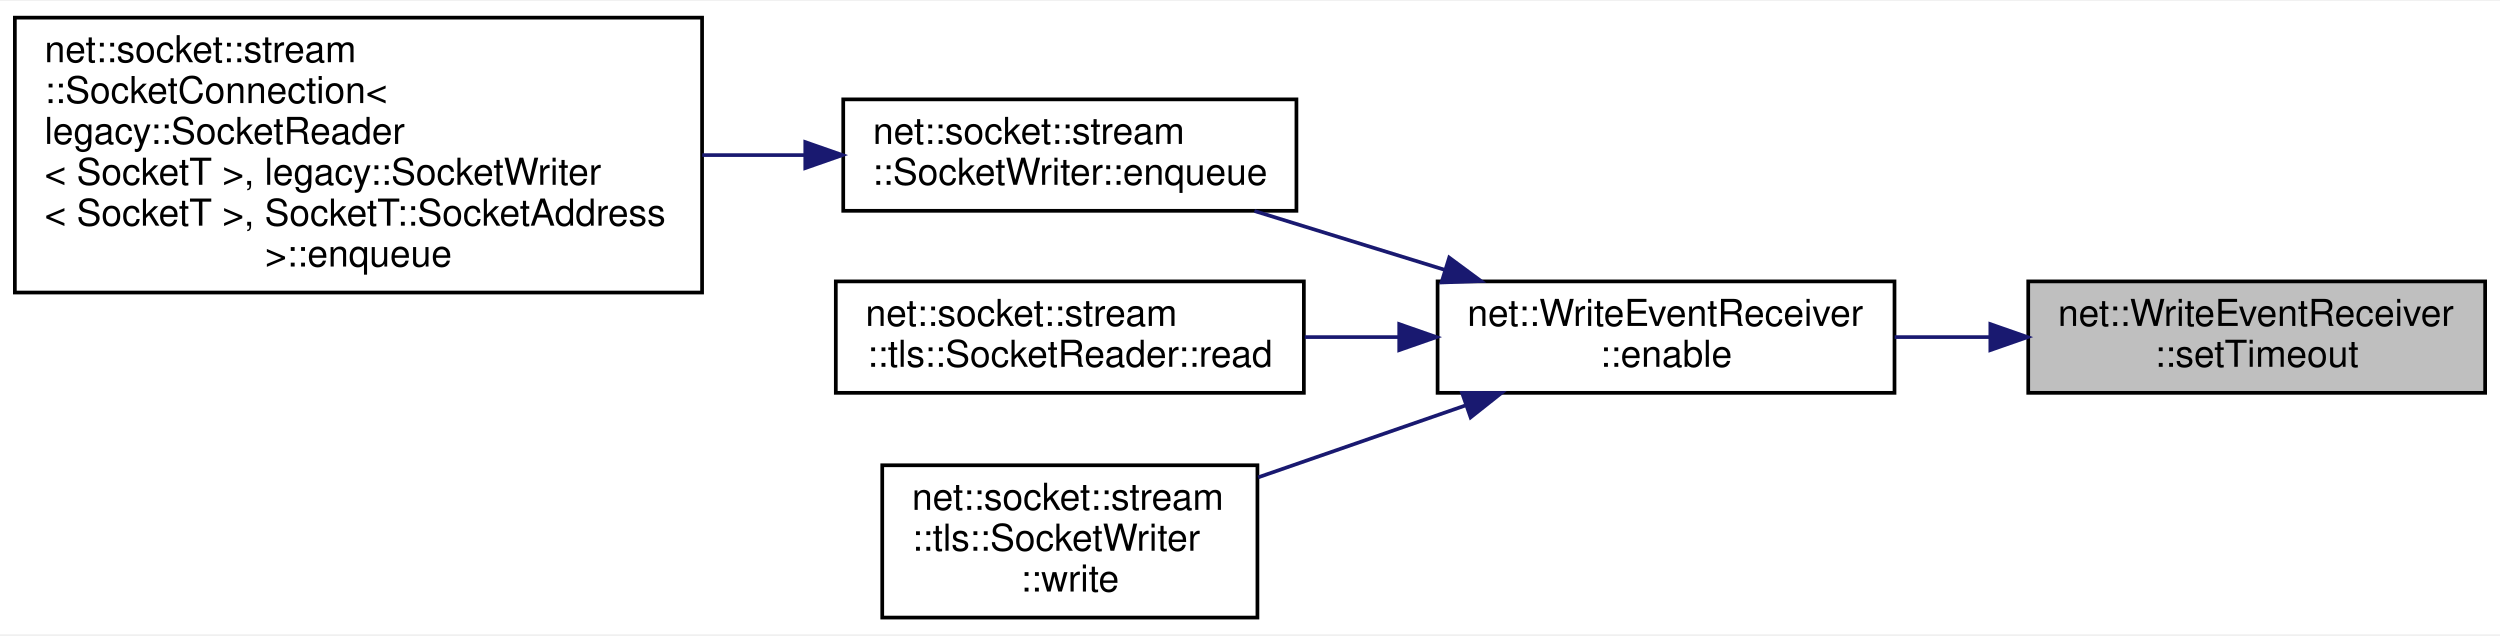
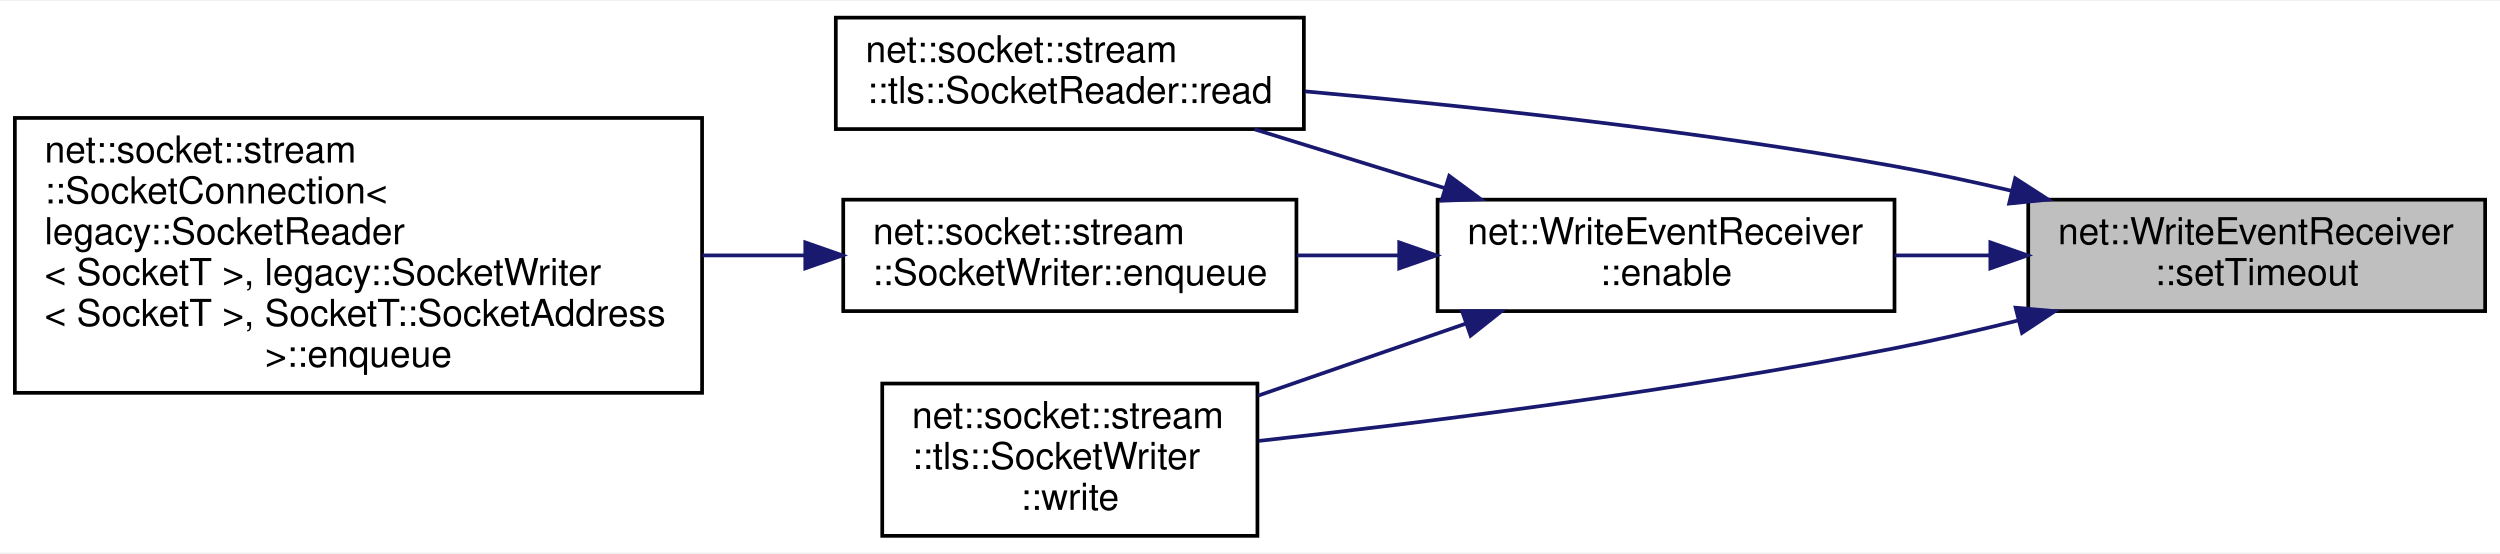
- <svg xmlns="http://www.w3.org/2000/svg" xmlns:xlink="http://www.w3.org/1999/xlink" width="673pt" height="171pt" viewBox="0.00 0.00 673.00 170.50">
-   <g id="graph0" class="graph" transform="scale(1 1) rotate(0) translate(4 166.5)">
-     <polygon fill="white" stroke="transparent" points="-4,4 -4,-166.5 669,-166.5 669,4 -4,4" />
+ <svg xmlns="http://www.w3.org/2000/svg" xmlns:xlink="http://www.w3.org/1999/xlink" width="673pt" height="149pt" viewBox="0.00 0.00 673.00 148.50">
+   <g id="graph0" class="graph" transform="scale(1 1) rotate(0) translate(4 144.5)">
+     <polygon fill="white" stroke="transparent" points="-4,4 -4,-144.5 669,-144.5 669,4 -4,4" />
    <g id="node1" class="node">
      <g id="a_node1">
        <a xlink:title=" ">
          <polygon fill="#bfbfbf" stroke="black" points="542,-61 542,-91 665,-91 665,-61 542,-61" />
          <text text-anchor="start" x="550" y="-79" font-family="Helvetica,sans-Serif" font-size="10.00">net::WriteEventReceiver</text>
          <text text-anchor="middle" x="603.5" y="-68" font-family="Helvetica,sans-Serif" font-size="10.00">::setTimeout</text>
        </a>
      </g>
    </g>
    <g id="node2" class="node">
      <g id="a_node2">
        <a xlink:href="classnet_1_1_write_event_receiver.html#a5ca2e9b06ac5eef0a80e65520fb109ad" target="_top" xlink:title=" ">
          <polygon fill="white" stroke="black" points="383,-61 383,-91 506,-91 506,-61 383,-61" />
          <text text-anchor="start" x="391" y="-79" font-family="Helvetica,sans-Serif" font-size="10.00">net::WriteEventReceiver</text>
          <text text-anchor="middle" x="444.5" y="-68" font-family="Helvetica,sans-Serif" font-size="10.00">::enable</text>
        </a>
      </g>
    </g>
    <g id="edge1" class="edge">
      <path fill="none" stroke="midnightblue" d="M531.79,-76C523.19,-76 514.47,-76 506.04,-76" />
      <polygon fill="midnightblue" stroke="midnightblue" points="531.8,-79.5 541.8,-76 531.8,-72.5 531.8,-79.5" />
    </g>
-     <g id="node3" class="node">
-       <g id="a_node3">
-         <a xlink:href="classnet_1_1socket_1_1stream_1_1_socket_writer.html#aa7bdaa904aa90968afb56bbb4f671a6d" target="_top" xlink:title=" ">
-           <polygon fill="white" stroke="black" points="223,-110 223,-140 345,-140 345,-110 223,-110" />
-           <text text-anchor="start" x="231" y="-128" font-family="Helvetica,sans-Serif" font-size="10.00">net::socket::stream</text>
-           <text text-anchor="middle" x="284" y="-117" font-family="Helvetica,sans-Serif" font-size="10.00">::SocketWriter::enqueue</text>
+     <g id="node5" class="node">
+       <g id="a_node5">
+         <a xlink:href="classnet_1_1socket_1_1stream_1_1tls_1_1_socket_reader.html#a2d1afe1a95aa96b9a3c442ce601af849" target="_top" xlink:title=" ">
+           <polygon fill="white" stroke="black" points="221,-110 221,-140 347,-140 347,-110 221,-110" />
+           <text text-anchor="start" x="229" y="-128" font-family="Helvetica,sans-Serif" font-size="10.00">net::socket::stream</text>
+           <text text-anchor="middle" x="284" y="-117" font-family="Helvetica,sans-Serif" font-size="10.00">::tls::SocketReader::read</text>
        </a>
      </g>
    </g>
-     <g id="edge2" class="edge">
-       <path fill="none" stroke="midnightblue" d="M384.91,-94.11C368.06,-99.32 349.87,-104.95 333.69,-109.95" />
-       <polygon fill="midnightblue" stroke="midnightblue" points="386.13,-97.4 394.65,-91.1 384.06,-90.71 386.13,-97.4" />
-     </g>
-     <g id="node5" class="node">
-       <g id="a_node5">
-         <a xlink:href="classnet_1_1socket_1_1stream_1_1tls_1_1_socket_reader.html#a2d1afe1a95aa96b9a3c442ce601af849" target="_top" xlink:title=" ">
-           <polygon fill="white" stroke="black" points="221,-61 221,-91 347,-91 347,-61 221,-61" />
-           <text text-anchor="start" x="229" y="-79" font-family="Helvetica,sans-Serif" font-size="10.00">net::socket::stream</text>
-           <text text-anchor="middle" x="284" y="-68" font-family="Helvetica,sans-Serif" font-size="10.00">::tls::SocketReader::read</text>
-         </a>
-       </g>
-     </g>
-     <g id="edge4" class="edge">
-       <path fill="none" stroke="midnightblue" d="M372.49,-76C364.07,-76 355.52,-76 347.24,-76" />
-       <polygon fill="midnightblue" stroke="midnightblue" points="372.67,-79.5 382.67,-76 372.67,-72.5 372.67,-79.5" />
+     <g id="edge6" class="edge">
+       <path fill="none" stroke="midnightblue" d="M537.47,-93.4C527,-95.85 516.24,-98.16 506,-100 452.8,-109.58 391.69,-116.16 347.24,-120.16" />
+       <polygon fill="midnightblue" stroke="midnightblue" points="538.49,-96.76 547.4,-91.02 536.86,-89.95 538.49,-96.76" />
    </g>
    <g id="node6" class="node">
      <g id="a_node6">
        <a xlink:href="classnet_1_1socket_1_1stream_1_1tls_1_1_socket_writer.html#a575092baf77eee53e0f52525230d01d8" target="_top" xlink:title=" ">
          <polygon fill="white" stroke="black" points="233.5,-0.5 233.5,-41.5 334.5,-41.5 334.5,-0.5 233.5,-0.5" />
          <text text-anchor="start" x="241.5" y="-29.5" font-family="Helvetica,sans-Serif" font-size="10.00">net::socket::stream</text>
          <text text-anchor="start" x="241.5" y="-18.5" font-family="Helvetica,sans-Serif" font-size="10.00">::tls::SocketWriter</text>
          <text text-anchor="middle" x="284" y="-7.5" font-family="Helvetica,sans-Serif" font-size="10.00">::write</text>
        </a>
      </g>
    </g>
+     <g id="edge7" class="edge">
+       <path fill="none" stroke="midnightblue" d="M539.18,-58.46C528.17,-55.73 516.79,-53.12 506,-51 447.68,-39.53 379.84,-31.03 334.87,-26.06" />
+       <polygon fill="midnightblue" stroke="midnightblue" points="538.61,-61.92 549.16,-60.98 540.33,-55.13 538.61,-61.92" />
+     </g>
+     <g id="node3" class="node">
+       <g id="a_node3">
+         <a xlink:href="classnet_1_1socket_1_1stream_1_1_socket_writer.html#aa7bdaa904aa90968afb56bbb4f671a6d" target="_top" xlink:title=" ">
+           <polygon fill="white" stroke="black" points="223,-61 223,-91 345,-91 345,-61 223,-61" />
+           <text text-anchor="start" x="231" y="-79" font-family="Helvetica,sans-Serif" font-size="10.00">net::socket::stream</text>
+           <text text-anchor="middle" x="284" y="-68" font-family="Helvetica,sans-Serif" font-size="10.00">::SocketWriter::enqueue</text>
+         </a>
+       </g>
+     </g>
+     <g id="edge2" class="edge">
+       <path fill="none" stroke="midnightblue" d="M372.46,-76C363.34,-76 354.07,-76 345.14,-76" />
+       <polygon fill="midnightblue" stroke="midnightblue" points="372.67,-79.5 382.67,-76 372.67,-72.5 372.67,-79.5" />
+     </g>
+     <g id="edge4" class="edge">
+       <path fill="none" stroke="midnightblue" d="M384.91,-94.11C368.06,-99.32 349.87,-104.95 333.69,-109.95" />
+       <polygon fill="midnightblue" stroke="midnightblue" points="386.13,-97.4 394.65,-91.1 384.06,-90.71 386.13,-97.4" />
+     </g>
    <g id="edge5" class="edge">
      <path fill="none" stroke="midnightblue" d="M390.43,-57.58C372.44,-51.34 352.42,-44.4 334.7,-38.25" />
      <polygon fill="midnightblue" stroke="midnightblue" points="389.59,-61 400.19,-60.97 391.89,-54.39 389.59,-61" />
    </g>
    <g id="node4" class="node">
      <g id="a_node4">
        <a xlink:href="classnet_1_1socket_1_1stream_1_1_socket_connection.html#ab5931a0a52e2fbcdec5d8c3fba61eb2a" target="_top" xlink:title=" ">
-           <polygon fill="white" stroke="black" points="0,-88 0,-162 185,-162 185,-88 0,-88" />
-           <text text-anchor="start" x="8" y="-150" font-family="Helvetica,sans-Serif" font-size="10.00">net::socket::stream</text>
-           <text text-anchor="start" x="8" y="-139" font-family="Helvetica,sans-Serif" font-size="10.00">::SocketConnection&lt;</text>
-           <text text-anchor="start" x="8" y="-128" font-family="Helvetica,sans-Serif" font-size="10.00"> legacy::SocketReader</text>
-           <text text-anchor="start" x="8" y="-117" font-family="Helvetica,sans-Serif" font-size="10.00">&lt; SocketT &gt;, legacy::SocketWriter</text>
-           <text text-anchor="start" x="8" y="-106" font-family="Helvetica,sans-Serif" font-size="10.00">&lt; SocketT &gt;, SocketT::SocketAddress</text>
-           <text text-anchor="middle" x="92.5" y="-95" font-family="Helvetica,sans-Serif" font-size="10.00"> &gt;::enqueue</text>
+           <polygon fill="white" stroke="black" points="0,-39 0,-113 185,-113 185,-39 0,-39" />
+           <text text-anchor="start" x="8" y="-101" font-family="Helvetica,sans-Serif" font-size="10.00">net::socket::stream</text>
+           <text text-anchor="start" x="8" y="-90" font-family="Helvetica,sans-Serif" font-size="10.00">::SocketConnection&lt;</text>
+           <text text-anchor="start" x="8" y="-79" font-family="Helvetica,sans-Serif" font-size="10.00"> legacy::SocketReader</text>
+           <text text-anchor="start" x="8" y="-68" font-family="Helvetica,sans-Serif" font-size="10.00">&lt; SocketT &gt;, legacy::SocketWriter</text>
+           <text text-anchor="start" x="8" y="-57" font-family="Helvetica,sans-Serif" font-size="10.00">&lt; SocketT &gt;, SocketT::SocketAddress</text>
+           <text text-anchor="middle" x="92.5" y="-46" font-family="Helvetica,sans-Serif" font-size="10.00"> &gt;::enqueue</text>
        </a>
      </g>
    </g>
    <g id="edge3" class="edge">
-       <path fill="none" stroke="midnightblue" d="M212.74,-125C203.71,-125 194.36,-125 185.05,-125" />
-       <polygon fill="midnightblue" stroke="midnightblue" points="212.78,-128.5 222.78,-125 212.78,-121.5 212.78,-128.5" />
+       <path fill="none" stroke="midnightblue" d="M212.74,-76C203.71,-76 194.36,-76 185.05,-76" />
+       <polygon fill="midnightblue" stroke="midnightblue" points="212.78,-79.5 222.78,-76 212.78,-72.5 212.78,-79.5" />
    </g>
  </g>
</svg>
